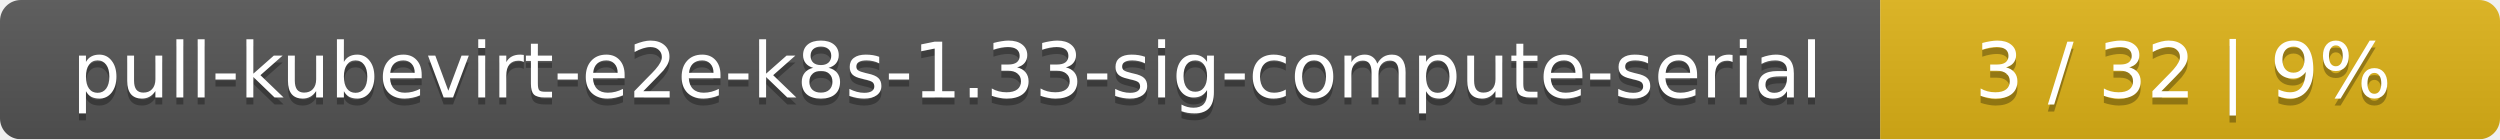
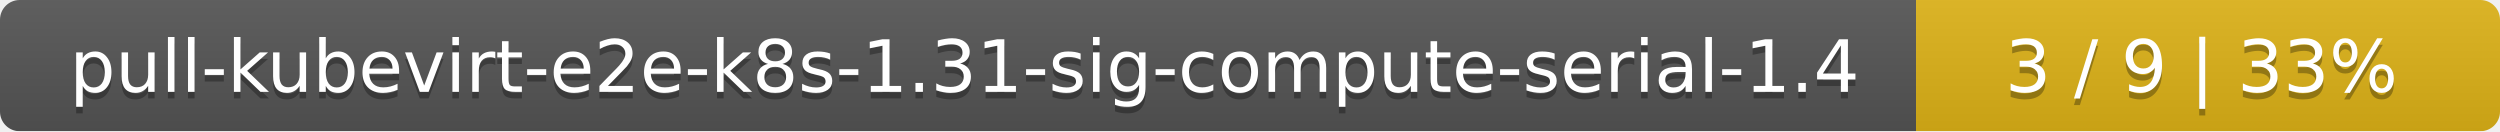
- <svg xmlns="http://www.w3.org/2000/svg" width="359" height="20">
+ <svg xmlns="http://www.w3.org/2000/svg" width="381" height="20">
  <linearGradient id="smooth" x2="0" y2="100%">
    <stop offset="0" stop-color="#bbb" stop-opacity=".1" />
    <stop offset="1" stop-opacity=".1" />
  </linearGradient>
  <mask id="round">
-     <rect width="359" height="20" rx="3" fill="#fff" />
+     <rect width="381" height="20" rx="3" fill="#fff" />
  </mask>
  <g mask="url(#round)">
-     <rect width="270" height="20" fill="#555" />
-     <rect x="270" width="89" height="20" fill="#dfb317" />
-     <rect width="359" height="20" fill="url(#smooth)" />
+     <rect width="292" height="20" fill="#555" />
+     <rect x="292" width="89" height="20" fill="#dfb317" />
+     <rect width="381" height="20" fill="url(#smooth)" />
  </g>
  <g fill="#fff" text-anchor="middle" font-family="DejaVu Sans,Verdana,Geneva,sans-serif" font-size="11">
-     <text x="136" y="15" fill="#010101" fill-opacity=".3">pull-kubevirt-e2e-k8s-1.33-sig-compute-serial</text>
-     <text x="136" y="14">pull-kubevirt-e2e-k8s-1.33-sig-compute-serial</text>
-     <text x="313.5" y="15" fill="#010101" fill-opacity=".3">3 / 32    |    9%</text>
-     <text x="313.5" y="14">3 / 32    |    9%</text>
+     <text x="147" y="15" fill="#010101" fill-opacity=".3">pull-kubevirt-e2e-k8s-1.31-sig-compute-serial-1.4</text>
+     <text x="147" y="14">pull-kubevirt-e2e-k8s-1.31-sig-compute-serial-1.4</text>
+     <text x="335.5" y="15" fill="#010101" fill-opacity=".3">3 / 9    |    33%</text>
+     <text x="335.5" y="14">3 / 9    |    33%</text>
  </g>
</svg>
